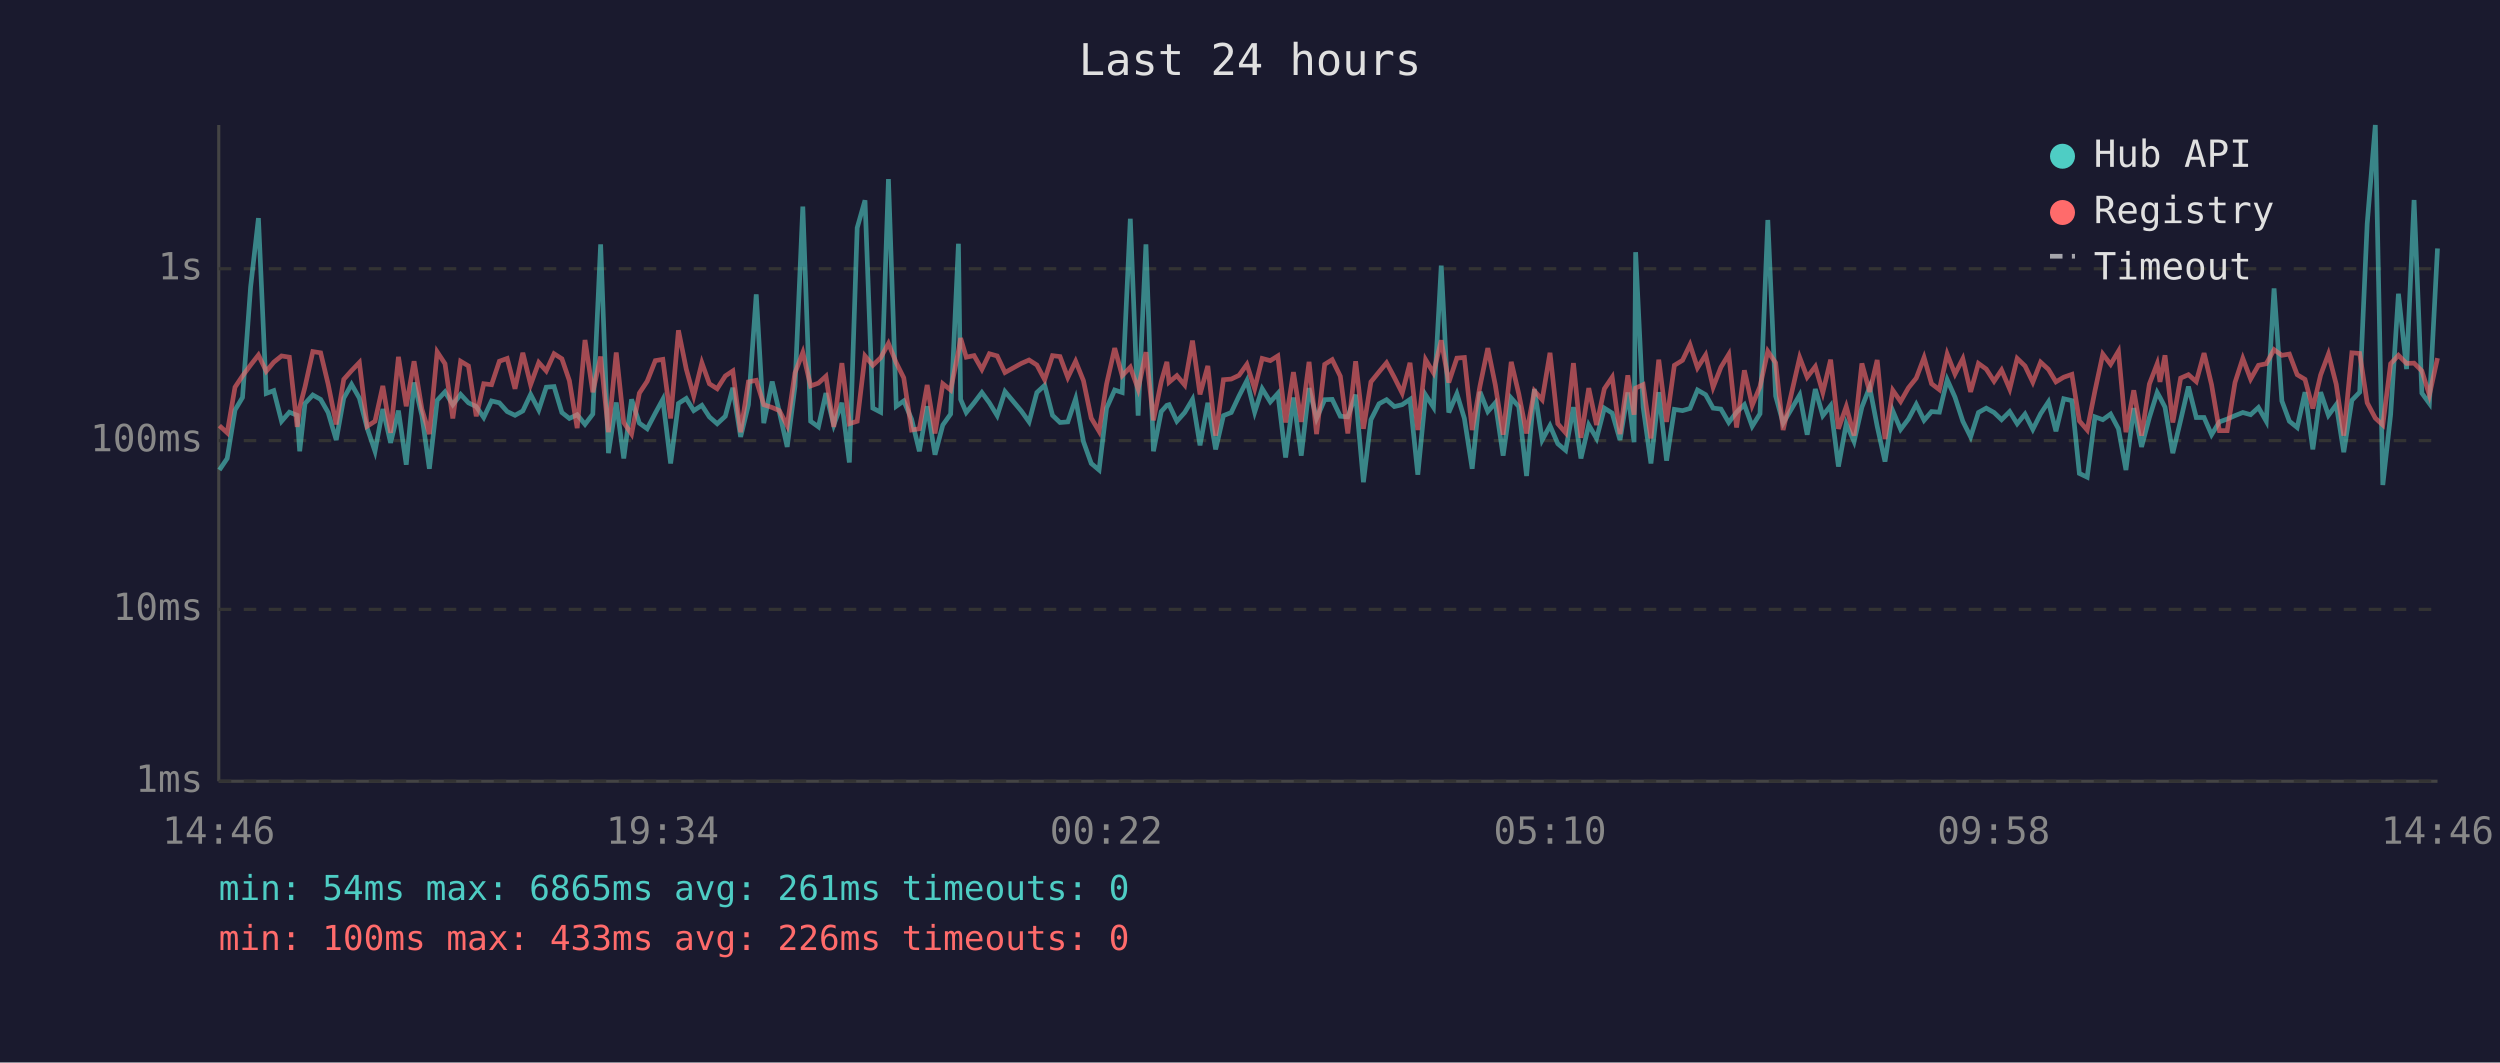
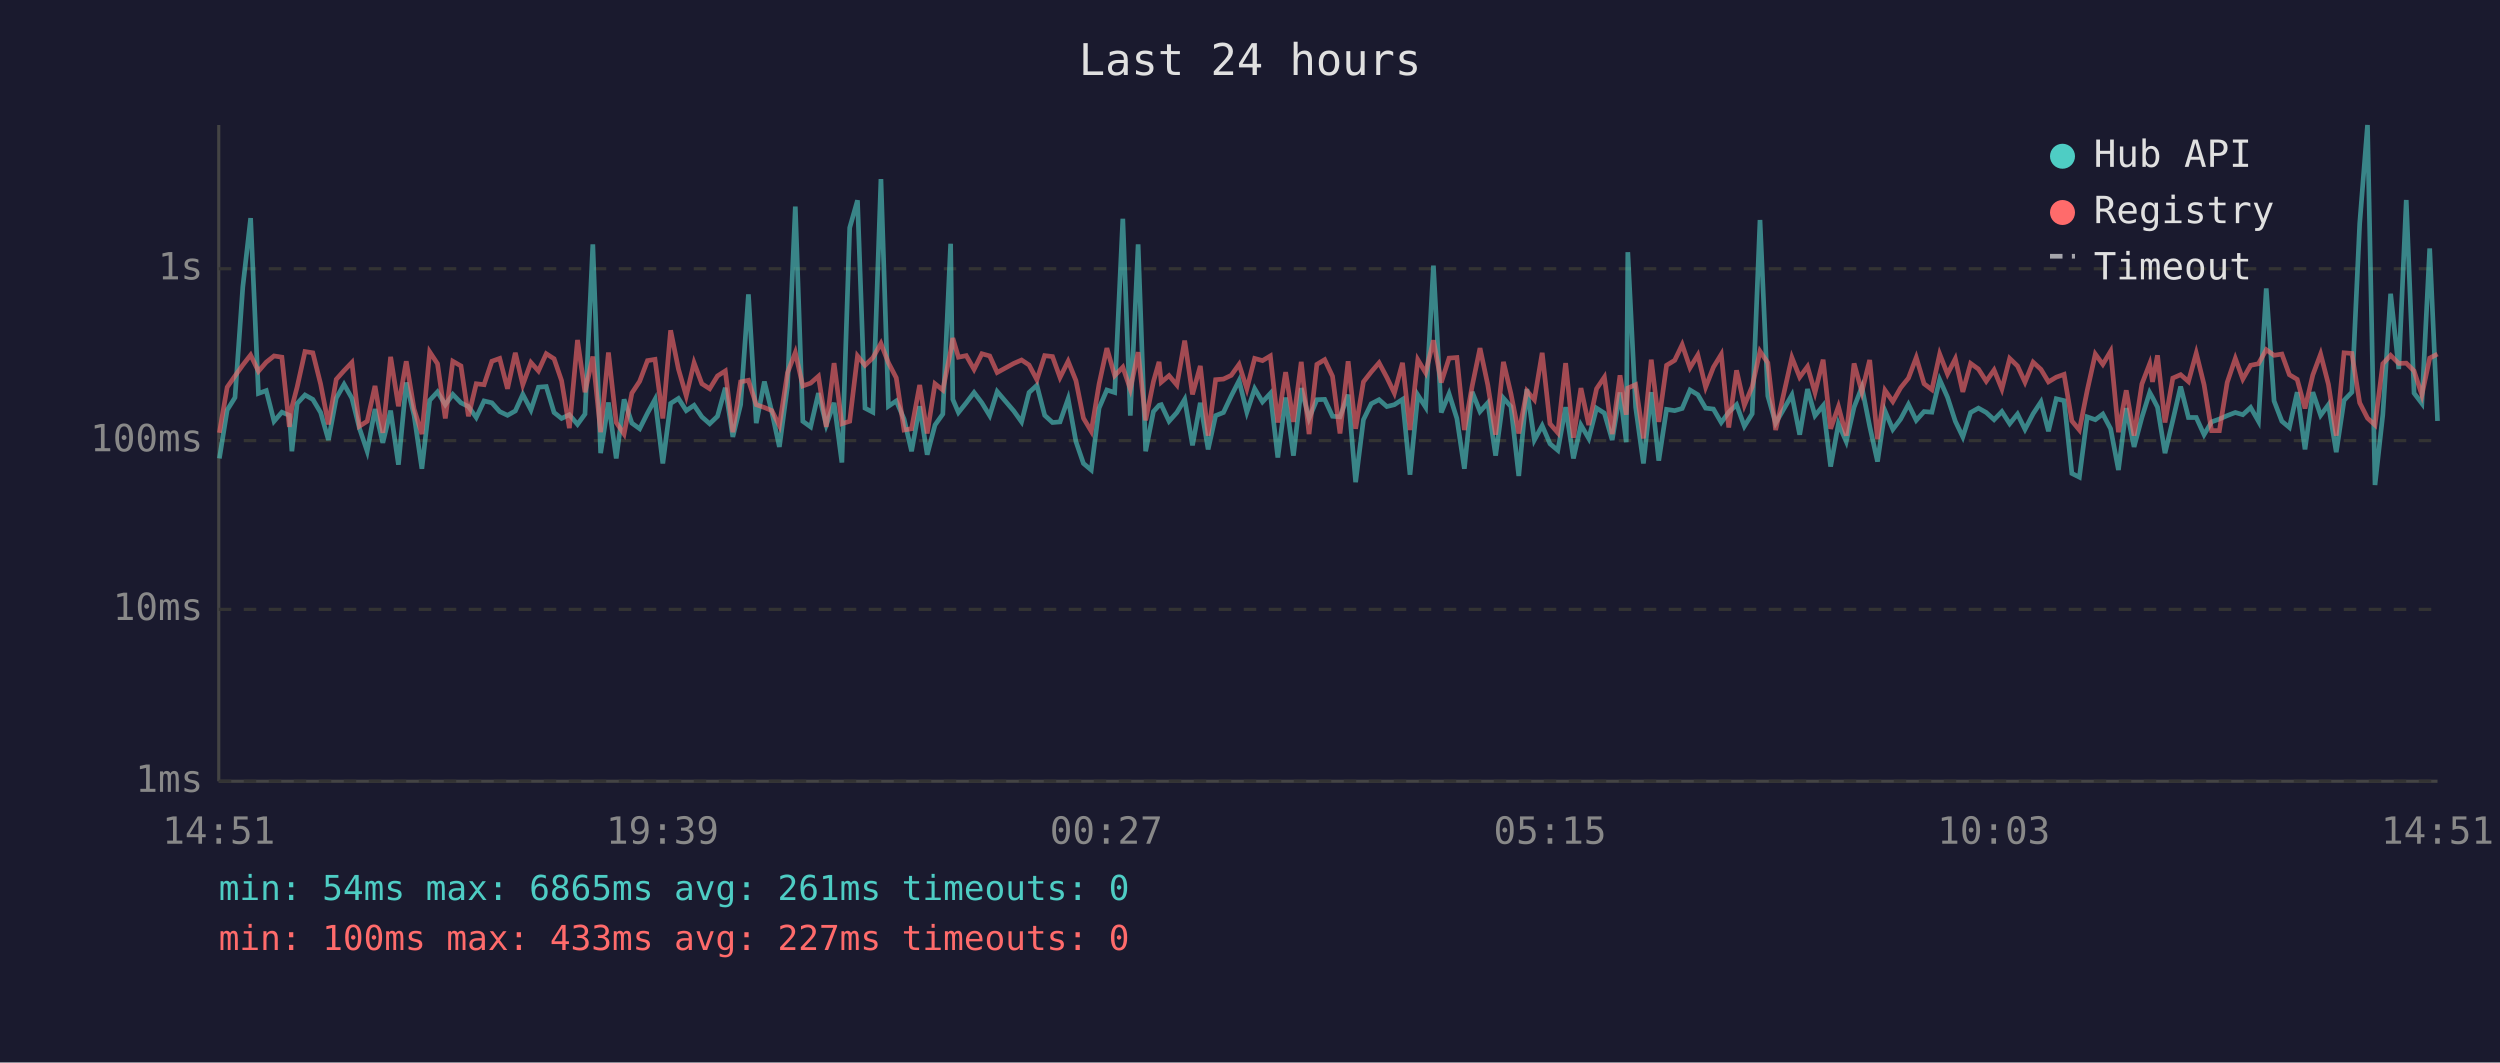
<svg xmlns="http://www.w3.org/2000/svg" viewBox="0 0 800 340" font-family="monospace" font-size="12">
  <rect width="800" height="340" fill="#1a1a2e" />
  <text x="400" y="24" fill="#e0e0e0" font-size="14" text-anchor="middle">Last 24 hours</text>
  <line x1="70" y1="40" x2="70" y2="250" stroke="#444" stroke-width="1" />
  <line x1="70" y1="250" x2="780" y2="250" stroke="#444" stroke-width="1" />
  <line x1="70" y1="250" x2="780" y2="250" stroke="#333" stroke-width="1" stroke-dasharray="4" />
  <text x="65" y="250" fill="#888" text-anchor="end" dominant-baseline="middle">1ms</text>
  <line x1="70" y1="195" x2="780" y2="195" stroke="#333" stroke-width="1" stroke-dasharray="4" />
  <text x="65" y="195" fill="#888" text-anchor="end" dominant-baseline="middle">10ms</text>
  <line x1="70" y1="141" x2="780" y2="141" stroke="#333" stroke-width="1" stroke-dasharray="4" />
  <text x="65" y="141" fill="#888" text-anchor="end" dominant-baseline="middle">100ms</text>
  <line x1="70" y1="86" x2="780" y2="86" stroke="#333" stroke-width="1" stroke-dasharray="4" />
  <text x="65" y="86" fill="#888" text-anchor="end" dominant-baseline="middle">1s</text>
-   <text x="70" y="270" fill="#888" text-anchor="middle">14:46</text>
-   <text x="212" y="270" fill="#888" text-anchor="middle">19:34</text>
-   <text x="354" y="270" fill="#888" text-anchor="middle">00:22</text>
-   <text x="496" y="270" fill="#888" text-anchor="middle">05:10</text>
-   <text x="638" y="270" fill="#888" text-anchor="middle">09:58</text>
-   <text x="780" y="270" fill="#888" text-anchor="middle">14:46</text>
-   <polyline points="70.2,150.4 72.7,146.7 75.2,131.2 77.6,127.2 80.2,91.8 82.7,69.8 85.2,125.9 87.6,125.0 90.1,134.8 92.6,131.9 95.1,132.9 95.9,144.4 97.6,129.1 100.1,126.4 102.6,127.8 105.0,132.0 107.6,140.8 110.0,127.4 112.5,123.0 115.0,127.4 117.5,137.0 120.0,144.4 122.5,130.9 125.0,141.7 127.5,131.4 130.0,148.7 132.5,122.4 135.0,132.9 137.4,150.0 139.9,128.1 142.4,125.4 144.9,129.5 147.4,126.2 149.9,128.9 152.4,130.1 154.8,133.6 157.3,128.3 159.8,128.9 162.3,131.7 164.8,132.9 167.3,131.5 169.8,126.2 172.4,131.2 174.8,123.9 177.3,123.7 179.8,132.0 182.2,133.9 184.7,132.7 187.2,135.8 189.7,132.5 192.2,78.2 194.7,145.0 197.2,128.8 199.6,146.7 202.1,127.8 204.6,135.4 207.1,137.2 209.7,132.2 212.1,127.8 214.6,148.3 217.1,129.1 219.6,127.5 222.0,131.4 224.6,129.7 227.0,133.4 229.5,135.6 232.1,133.2 234.5,124.1 237.0,139.8 239.5,129.5 242.0,94.2 244.4,135.4 247.1,122.1 249.4,131.9 251.9,143.0 254.4,123.6 256.9,66.1 259.4,134.8 261.9,136.6 264.3,125.8 266.8,136.0 269.4,128.9 271.8,148.0 274.3,72.9 276.8,64.1 279.3,130.6 281.8,131.9 284.3,57.3 286.8,130.0 289.2,128.3 291.7,134.1 294.2,144.4 296.7,130.0 299.2,145.5 301.7,136.0 304.2,132.5 306.7,78.0 307.4,127.8 309.2,132.0 311.7,128.9 314.2,125.6 316.6,128.9 319.1,133.0 321.6,125.3 326.8,131.5 329.3,135.0 331.8,125.6 334.3,123.3 336.8,132.9 339.2,135.2 341.7,135.0 344.2,127.6 346.7,141.3 349.2,148.3 351.7,150.4 354.1,130.6 356.7,124.8 359.1,125.6 361.7,70.0 364.2,133.0 366.7,78.2 369.1,144.4 371.6,131.7 373.4,129.7 374.1,129.5 376.6,134.8 379.1,132.0 381.6,127.8 384.0,142.5 386.5,128.9 389.0,143.8 391.5,133.0 394.0,132.0 396.5,126.7 399.0,121.8 401.5,131.9 403.9,124.4 406.5,128.6 408.9,125.9 411.4,146.4 413.9,127.2 416.4,145.8 418.9,124.2 421.3,133.9 423.9,127.9 426.3,127.8 428.9,133.2 431.3,133.4 433.8,126.3 436.3,154.3 438.7,134.3 441.3,129.2 443.7,127.9 446.2,130.1 448.7,129.5 451.2,127.8 453.7,151.9 456.2,126.4 458.7,130.3 461.2,85.0 463.6,132.0 466.2,126.0 468.6,133.9 471.1,150.0 473.6,125.4 476.1,131.7 478.5,128.9 481.0,145.8 483.6,127.4 486.0,130.1 488.5,152.3 491.0,124.5 493.5,140.8 496.0,136.2 498.5,142.0 501.0,144.1 503.5,130.3 505.9,146.7 508.4,136.0 510.9,140.3 513.4,130.6 515.9,132.2 518.4,140.8 520.9,125.6 522.9,141.5 523.4,80.7 525.8,130.3 528.3,148.3 530.8,125.5 533.3,147.4 535.8,131.0 538.4,131.4 540.8,130.7 543.2,124.8 545.8,126.3 548.2,130.6 550.7,130.9 553.2,135.2 555.7,131.9 558.2,129.5 560.7,136.4 563.2,132.4 565.7,70.4 568.2,126.7 570.6,135.4 575.9,126.4 578.3,139.1 580.9,124.5 583.3,133.0 585.8,129.8 588.3,149.3 590.8,135.6 593.3,141.3 595.8,130.3 598.3,123.9 600.7,136.4 603.2,147.7 605.7,131.5 608.2,137.4 610.7,134.1 613.2,129.4 615.7,134.5 618.1,131.7 620.6,131.9 623.1,121.5 625.6,127.1 628.1,134.8 630.6,139.8 633.1,132.0 635.6,130.6 638.1,132.0 640.5,134.3 643.1,131.7 645.5,135.6 648.0,132.5 650.5,137.4 653.0,132.4 655.5,128.6 657.9,138.0 660.4,127.6 663.0,128.2 665.4,151.5 667.9,152.7 670.4,133.4 672.9,134.3 675.4,132.5 677.9,137.2 680.3,150.4 682.8,130.6 685.3,143.0 687.8,133.6 690.3,125.6 691.2,127.2 692.8,130.3 695.3,145.0 697.8,134.5 700.3,123.7 702.8,133.6 705.3,133.6 707.7,139.1 710.2,135.0 712.7,134.1 715.2,133.0 717.7,132.0 720.2,132.7 722.7,130.4 725.2,134.8 727.7,92.3 730.2,128.3 732.6,134.8 735.1,136.8 737.6,125.5 740.1,143.8 742.6,125.5 745.1,132.9 747.6,129.5 750.0,144.7 752.6,128.1 755.1,125.5 757.5,71.6 760.1,40.0 762.5,155.2 765.0,132.7 767.5,94.0 770.1,118.1 772.5,64.0 775.0,125.8 777.4,129.1 780.0,79.5" fill="none" stroke="#4ecdc4" stroke-width="1.5" opacity="0.6" />
-   <polyline points="70.2,136.2 72.7,138.5 75.2,123.9 77.6,120.3 80.2,116.8 82.7,113.6 85.2,118.8 87.6,115.9 90.1,113.9 92.6,114.3 95.1,136.6 95.9,130.3 97.6,123.8 100.1,112.5 102.6,112.9 105.0,122.9 107.6,135.8 110.0,121.4 112.5,118.6 115.0,116.0 117.5,136.4 120.0,134.8 122.5,123.5 125.0,138.5 127.5,114.2 130.0,130.0 132.5,115.6 135.0,130.9 137.4,138.9 139.9,112.6 142.4,116.4 144.9,133.9 147.4,115.6 149.9,117.1 152.4,133.2 154.8,122.8 157.3,123.1 159.8,115.6 162.3,114.7 164.8,124.4 167.3,112.9 169.8,123.1 172.4,116.0 174.8,118.7 177.3,113.2 179.8,114.8 182.2,121.8 184.7,137.0 187.2,108.8 189.7,125.5 192.2,114.1 194.7,138.3 197.2,112.8 199.6,135.2 202.1,138.9 204.6,125.8 207.1,122.0 209.7,115.4 212.1,115.0 214.6,133.9 217.1,105.7 219.6,118.1 222.0,126.7 224.6,116.1 227.0,122.8 229.5,124.4 232.1,120.3 234.5,118.7 237.0,138.3 239.5,122.2 242.0,121.7 244.4,129.5 247.1,130.4 249.4,131.4 251.9,136.2 254.4,119.3 256.9,112.8 259.4,123.5 261.9,122.6 264.3,120.4 266.8,136.6 269.4,116.2 271.8,135.6 274.3,134.8 276.8,113.9 279.3,116.9 281.8,114.5 284.3,109.9 286.8,116.1 289.2,120.9 291.7,137.6 294.2,137.2 296.7,123.2 299.2,138.7 301.7,122.8 304.2,124.8 306.7,112.4 307.4,108.2 309.2,114.3 311.7,113.8 314.2,118.2 316.6,113.2 319.1,113.9 321.6,119.2 326.8,116.3 329.3,115.2 331.8,116.8 334.3,121.5 336.8,113.8 339.2,114.1 341.7,120.8 344.2,115.6 346.7,121.8 349.2,133.8 351.7,138.0 354.1,122.9 356.7,111.4 359.1,120.2 361.7,117.5 364.2,124.5 366.7,112.7 369.1,134.5 371.6,122.1 373.4,115.8 374.1,122.3 376.6,120.2 379.1,123.2 381.6,109.0 384.0,126.2 386.5,117.1 389.0,139.4 391.5,121.5 394.0,121.3 396.5,120.1 399.0,116.6 401.5,124.4 403.9,114.7 406.5,115.4 408.9,113.9 411.4,135.2 413.9,119.1 416.4,135.0 418.9,115.8 421.3,138.9 423.9,116.6 426.3,115.1 428.9,120.4 431.3,138.7 433.8,115.6 436.3,137.2 438.7,122.2 441.3,119.0 443.7,116.1 446.2,120.8 448.7,125.8 451.2,116.1 453.7,137.6 456.2,115.1 458.7,119.3 461.2,108.9 463.6,122.4 466.2,114.6 468.6,114.4 471.1,137.6 473.6,123.5 476.1,111.4 478.5,123.2 481.0,139.1 483.6,115.8 486.0,126.0 488.5,138.7 491.0,125.1 493.5,127.9 496.0,112.9 498.5,135.6 501.0,138.5 503.5,116.2 505.9,140.1 508.4,124.2 510.9,136.0 513.4,124.4 515.9,120.7 518.4,138.9 520.9,120.1 522.9,132.7 523.4,124.2 525.8,123.1 528.3,140.3 530.8,115.1 533.3,135.0 535.8,116.9 538.4,115.3 540.8,110.3 543.2,117.7 545.8,113.6 548.2,123.9 550.7,117.5 553.2,113.4 555.7,136.8 558.2,118.5 560.7,129.7 563.2,123.7 565.7,112.4 568.2,116.1 570.6,137.6 575.9,114.4 578.3,120.7 580.9,117.3 583.3,125.6 585.8,115.1 588.3,137.2 590.8,130.1 593.3,139.4 595.8,116.3 598.3,125.4 600.7,115.2 603.2,140.5 605.7,124.9 608.2,128.5 610.7,124.1 613.2,121.0 615.7,114.4 618.1,122.8 620.6,124.7 623.1,113.3 625.6,119.7 628.1,114.8 630.6,125.4 633.1,116.3 635.6,118.1 638.1,122.0 640.5,118.4 643.1,124.5 645.5,114.7 648.0,117.1 650.5,122.3 653.0,115.9 655.5,118.2 657.9,122.2 660.4,120.7 663.0,119.8 665.4,134.7 667.9,137.6 670.4,125.0 672.9,113.3 675.4,116.6 677.9,112.4 680.3,138.3 682.8,124.9 685.3,139.4 687.8,122.9 690.3,116.4 691.2,122.2 692.8,113.7 695.3,135.2 697.8,121.0 700.3,119.9 702.8,122.1 705.3,113.0 707.7,123.1 710.2,137.8 712.7,137.8 715.2,122.4 717.7,114.7 720.2,121.3 722.7,116.9 725.2,116.4 727.7,111.9 730.2,113.7 732.6,113.3 735.1,119.9 737.6,121.4 740.1,130.7 742.6,120.0 745.1,113.3 747.6,123.0 750.0,139.4 752.6,112.9 755.1,113.1 757.5,128.9 760.1,133.8 762.5,136.0 765.0,116.4 767.5,113.7 770.1,116.3 772.5,116.2 775.0,118.7 777.4,126.4 780.0,114.6" fill="none" stroke="#ff6b6b" stroke-width="1.5" opacity="0.6" />
+   <text x="70" y="270" fill="#888" text-anchor="middle">14:51</text>
+   <text x="212" y="270" fill="#888" text-anchor="middle">19:39</text>
+   <text x="354" y="270" fill="#888" text-anchor="middle">00:27</text>
+   <text x="496" y="270" fill="#888" text-anchor="middle">05:15</text>
+   <text x="638" y="270" fill="#888" text-anchor="middle">10:03</text>
+   <text x="780" y="270" fill="#888" text-anchor="middle">14:51</text>
+   <polyline points="70.2,146.7 72.7,131.2 75.2,127.2 77.7,91.8 80.2,69.8 82.7,125.9 85.2,125.0 87.7,134.8 90.2,131.9 92.6,132.9 93.4,144.4 95.1,129.1 97.6,126.4 100.1,127.8 102.6,132.0 105.1,140.8 107.6,127.4 110.1,123.0 112.6,127.4 115.0,137.0 117.5,144.4 120.0,130.9 122.5,141.7 125.0,131.4 127.5,148.7 130.0,122.4 132.5,132.9 135.0,150.0 137.5,128.1 140.0,125.4 142.5,129.5 144.9,126.2 147.5,128.9 149.9,130.1 152.4,133.6 154.9,128.3 157.4,128.9 159.9,131.7 162.4,132.9 164.9,131.5 167.3,126.2 169.9,131.2 172.3,123.9 174.8,123.7 177.3,132.0 179.7,133.9 182.2,132.7 184.8,135.8 187.2,132.5 189.7,78.2 192.2,145.0 194.7,128.8 197.2,146.7 199.7,127.8 202.2,135.4 204.7,137.2 207.2,132.2 209.6,127.8 212.1,148.3 214.6,129.1 217.1,127.5 219.6,131.4 222.1,129.7 224.6,133.4 227.1,135.6 229.6,133.2 232.1,124.1 234.5,139.8 237.0,129.5 239.5,94.2 242.0,135.4 244.6,122.1 247.0,131.9 249.4,143.0 252.0,123.6 254.5,66.1 256.9,134.8 259.4,136.6 261.9,125.8 264.4,136.0 266.9,128.9 269.4,148.0 271.9,72.9 274.4,64.1 276.8,130.6 279.3,131.9 281.9,57.3 284.3,130.0 286.8,128.3 289.3,134.1 291.7,144.4 294.3,130.0 296.7,145.5 299.2,136.0 301.7,132.5 304.2,78.0 304.9,127.8 306.7,132.0 309.2,128.9 311.7,125.6 314.2,128.9 316.7,133.0 319.1,125.3 324.4,131.5 326.9,135.0 329.3,125.6 331.8,123.3 334.3,132.9 336.8,135.2 339.2,135.0 341.8,127.6 344.3,141.3 346.7,148.3 349.2,150.4 351.7,130.6 354.2,124.8 356.7,125.6 359.3,70.0 361.7,133.0 364.2,78.2 366.6,144.4 369.1,131.7 370.9,129.7 371.6,129.5 374.1,134.8 376.6,132.0 379.1,127.8 381.6,142.5 384.1,128.9 386.6,143.8 389.0,133.0 391.5,132.0 394.0,126.7 396.5,121.8 399.0,131.9 401.5,124.4 404.0,128.6 406.5,125.9 408.9,146.4 411.4,127.2 413.9,145.8 416.4,124.2 418.9,133.9 421.4,127.9 423.9,127.8 426.4,133.2 428.8,133.4 431.4,126.3 433.8,154.3 436.3,134.3 438.8,129.2 441.3,127.9 443.8,130.1 446.2,129.5 448.8,127.8 451.2,151.9 453.7,126.4 456.2,130.3 458.7,85.0 461.2,132.0 463.7,126.0 466.2,133.9 468.6,150.0 471.1,125.4 473.6,131.7 476.1,128.9 478.6,145.8 481.1,127.4 483.5,130.1 486.0,152.3 488.6,124.5 491.0,140.8 493.5,136.2 496.0,142.0 498.5,144.1 501.0,130.3 503.5,146.7 505.9,136.0 508.4,140.3 510.9,130.6 513.4,132.2 515.9,140.8 518.4,125.6 520.4,141.5 520.9,80.7 523.4,130.3 525.9,148.3 528.4,125.5 530.8,147.4 533.3,131.0 535.9,131.4 538.3,130.7 540.8,124.8 543.3,126.3 545.8,130.6 548.3,130.9 550.8,135.2 553.2,131.9 555.7,129.5 558.2,136.4 560.7,132.4 563.2,70.4 565.7,126.7 568.2,135.4 573.4,126.4 575.9,139.1 578.4,124.5 580.8,133.0 583.4,129.8 585.8,149.3 588.3,135.6 590.8,141.3 593.3,130.3 595.8,123.9 598.3,136.4 600.8,147.7 603.2,131.5 605.7,137.4 608.2,134.1 610.7,129.4 613.2,134.5 615.7,131.7 618.2,131.9 620.7,121.5 623.2,127.1 625.7,134.8 628.1,139.8 630.6,132.0 633.1,130.6 635.6,132.0 638.1,134.3 640.6,131.7 643.1,135.6 645.6,132.5 648.0,137.4 650.6,132.4 653.1,128.6 655.5,138.0 658.0,127.6 660.5,128.2 663.0,151.5 665.4,152.7 667.9,133.4 670.5,134.3 672.9,132.5 675.4,137.2 677.9,150.4 680.4,130.6 682.9,143.0 685.4,133.6 687.9,125.6 688.8,127.2 690.4,130.3 692.8,145.0 695.3,134.5 697.8,123.7 700.3,133.6 702.8,133.6 705.3,139.1 707.7,135.0 710.2,134.1 712.7,133.0 715.3,132.0 717.7,132.7 720.2,130.4 722.7,134.8 725.2,92.3 727.7,128.3 730.2,134.8 732.6,136.8 735.1,125.5 737.6,143.8 740.1,125.5 742.6,132.9 745.1,129.5 747.6,144.7 750.1,128.1 752.6,125.5 755.1,71.6 757.6,40.0 760.0,155.2 762.5,132.7 765.0,94.0 767.6,118.1 770.0,64.0 772.5,125.8 775.0,129.1 777.5,79.5 780.0,134.7" fill="none" stroke="#4ecdc4" stroke-width="1.5" opacity="0.6" />
+   <polyline points="70.2,138.5 72.7,123.9 75.2,120.3 77.7,116.8 80.2,113.6 82.7,118.8 85.2,115.9 87.7,113.9 90.2,114.3 92.6,136.6 93.4,130.3 95.1,123.8 97.6,112.5 100.1,112.9 102.6,122.9 105.1,135.8 107.6,121.4 110.1,118.6 112.6,116.0 115.0,136.4 117.5,134.8 120.0,123.5 122.5,138.5 125.0,114.2 127.5,130.0 130.0,115.6 132.5,130.9 135.0,138.9 137.5,112.6 140.0,116.4 142.5,133.9 144.9,115.6 147.5,117.1 149.9,133.2 152.4,122.8 154.9,123.1 157.4,115.6 159.9,114.7 162.4,124.4 164.9,112.9 167.3,123.1 169.9,116.0 172.3,118.7 174.8,113.2 177.3,114.8 179.7,121.8 182.2,137.0 184.8,108.8 187.2,125.5 189.7,114.1 192.2,138.3 194.7,112.8 197.2,135.2 199.7,138.9 202.2,125.8 204.7,122.0 207.2,115.4 209.6,115.0 212.1,133.9 214.6,105.7 217.1,118.1 219.6,126.7 222.1,116.1 224.6,122.8 227.1,124.4 229.6,120.3 232.1,118.7 234.5,138.3 237.0,122.2 239.5,121.7 242.0,129.5 244.6,130.4 247.0,131.4 249.4,136.2 252.0,119.3 254.5,112.8 256.9,123.5 259.4,122.6 261.9,120.4 264.4,136.6 266.9,116.2 269.4,135.6 271.9,134.8 274.4,113.9 276.8,116.9 279.3,114.5 281.9,109.9 284.3,116.1 286.8,120.9 289.3,137.6 291.7,137.2 294.3,123.2 296.7,138.7 299.2,122.8 301.7,124.8 304.2,112.4 304.9,108.2 306.7,114.3 309.2,113.8 311.7,118.2 314.2,113.2 316.7,113.9 319.1,119.2 324.4,116.3 326.9,115.2 329.3,116.8 331.8,121.5 334.3,113.8 336.8,114.1 339.2,120.8 341.8,115.6 344.3,121.8 346.7,133.8 349.2,138.0 351.7,122.9 354.2,111.4 356.7,120.2 359.3,117.5 361.7,124.5 364.2,112.7 366.6,134.5 369.1,122.1 370.9,115.8 371.6,122.3 374.1,120.2 376.6,123.2 379.1,109.0 381.6,126.2 384.1,117.1 386.6,139.4 389.0,121.5 391.5,121.3 394.0,120.1 396.5,116.6 399.0,124.4 401.5,114.7 404.0,115.4 406.5,113.9 408.9,135.2 411.4,119.1 413.9,135.0 416.4,115.8 418.9,138.9 421.4,116.6 423.9,115.1 426.4,120.4 428.8,138.7 431.4,115.6 433.8,137.2 436.3,122.2 438.8,119.0 441.3,116.1 443.8,120.8 446.2,125.8 448.8,116.1 451.2,137.6 453.7,115.1 456.2,119.3 458.7,108.9 461.2,122.4 463.7,114.6 466.2,114.4 468.6,137.6 471.1,123.5 473.6,111.4 476.1,123.2 478.6,139.1 481.1,115.8 483.5,126.0 486.0,138.7 488.6,125.1 491.0,127.9 493.5,112.9 496.0,135.6 498.5,138.5 501.0,116.2 503.5,140.1 505.9,124.2 508.4,136.0 510.9,124.4 513.4,120.7 515.9,138.9 518.4,120.1 520.4,132.7 520.9,124.2 523.4,123.1 525.9,140.3 528.4,115.1 530.8,135.0 533.3,116.9 535.9,115.3 538.3,110.3 540.8,117.7 543.3,113.6 545.8,123.9 548.3,117.5 550.8,113.4 553.2,136.8 555.7,118.5 558.2,129.7 560.7,123.7 563.2,112.4 565.7,116.1 568.2,137.6 573.4,114.4 575.9,120.7 578.4,117.3 580.8,125.6 583.4,115.1 585.8,137.2 588.3,130.1 590.8,139.4 593.3,116.3 595.8,125.4 598.3,115.2 600.8,140.5 603.2,124.9 605.7,128.5 608.2,124.1 610.7,121.0 613.2,114.4 615.7,122.8 618.2,124.7 620.7,113.3 623.2,119.7 625.7,114.8 628.1,125.4 630.6,116.3 633.1,118.1 635.6,122.0 638.1,118.4 640.6,124.5 643.1,114.7 645.6,117.1 648.0,122.3 650.6,115.9 653.1,118.2 655.5,122.2 658.0,120.7 660.5,119.8 663.0,134.7 665.4,137.6 667.9,125.0 670.5,113.3 672.9,116.6 675.4,112.4 677.9,138.3 680.4,124.9 682.9,139.4 685.4,122.9 687.9,116.4 688.8,122.2 690.4,113.7 692.8,135.2 695.3,121.0 697.8,119.9 700.3,122.1 702.8,113.0 705.3,123.1 707.7,137.8 710.2,137.8 712.7,122.4 715.3,114.7 717.7,121.3 720.2,116.9 722.7,116.4 725.2,111.9 727.7,113.7 730.2,113.3 732.6,119.9 735.1,121.4 737.6,130.7 740.1,120.0 742.6,113.3 745.1,123.0 747.6,139.4 750.1,112.9 752.6,113.1 755.1,128.9 757.6,133.8 760.0,136.0 762.5,116.4 765.0,113.7 767.6,116.3 770.0,116.2 772.5,118.7 775.0,126.4 777.5,114.6 780.0,113.3" fill="none" stroke="#ff6b6b" stroke-width="1.5" opacity="0.6" />
  <circle cx="660" cy="50" r="4" fill="#4ecdc4" />
  <text x="670" y="50" fill="#e0e0e0" dominant-baseline="middle">Hub API</text>
  <circle cx="660" cy="68" r="4" fill="#ff6b6b" />
  <text x="670" y="68" fill="#e0e0e0" dominant-baseline="middle">Registry</text>
  <line x1="656" y1="82" x2="664" y2="82" stroke="#e0e0e0" stroke-width="1.5" stroke-dasharray="4,3" opacity="0.7" />
  <text x="670" y="86" fill="#e0e0e0" dominant-baseline="middle">Timeout</text>
  <text x="70" y="288" fill="#4ecdc4" font-size="11">min: 54ms  max: 6865ms  avg: 261ms  timeouts: 0</text>
-   <text x="70" y="304" fill="#ff6b6b" font-size="11">min: 100ms  max: 433ms  avg: 226ms  timeouts: 0</text>
+   <text x="70" y="304" fill="#ff6b6b" font-size="11">min: 100ms  max: 433ms  avg: 227ms  timeouts: 0</text>
</svg>
